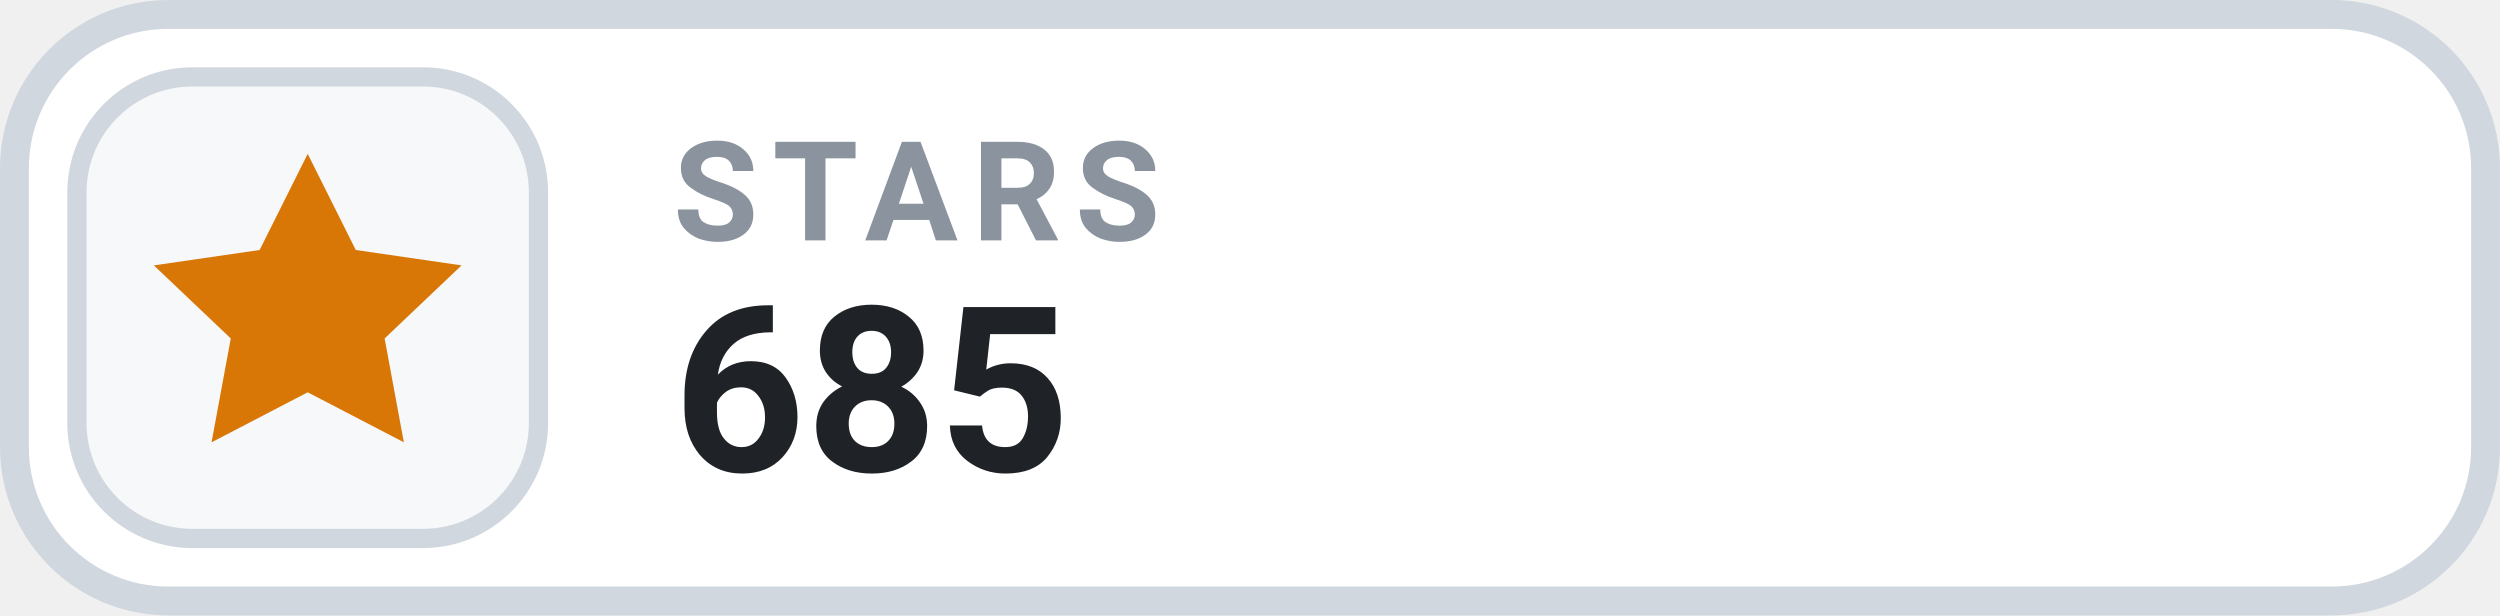
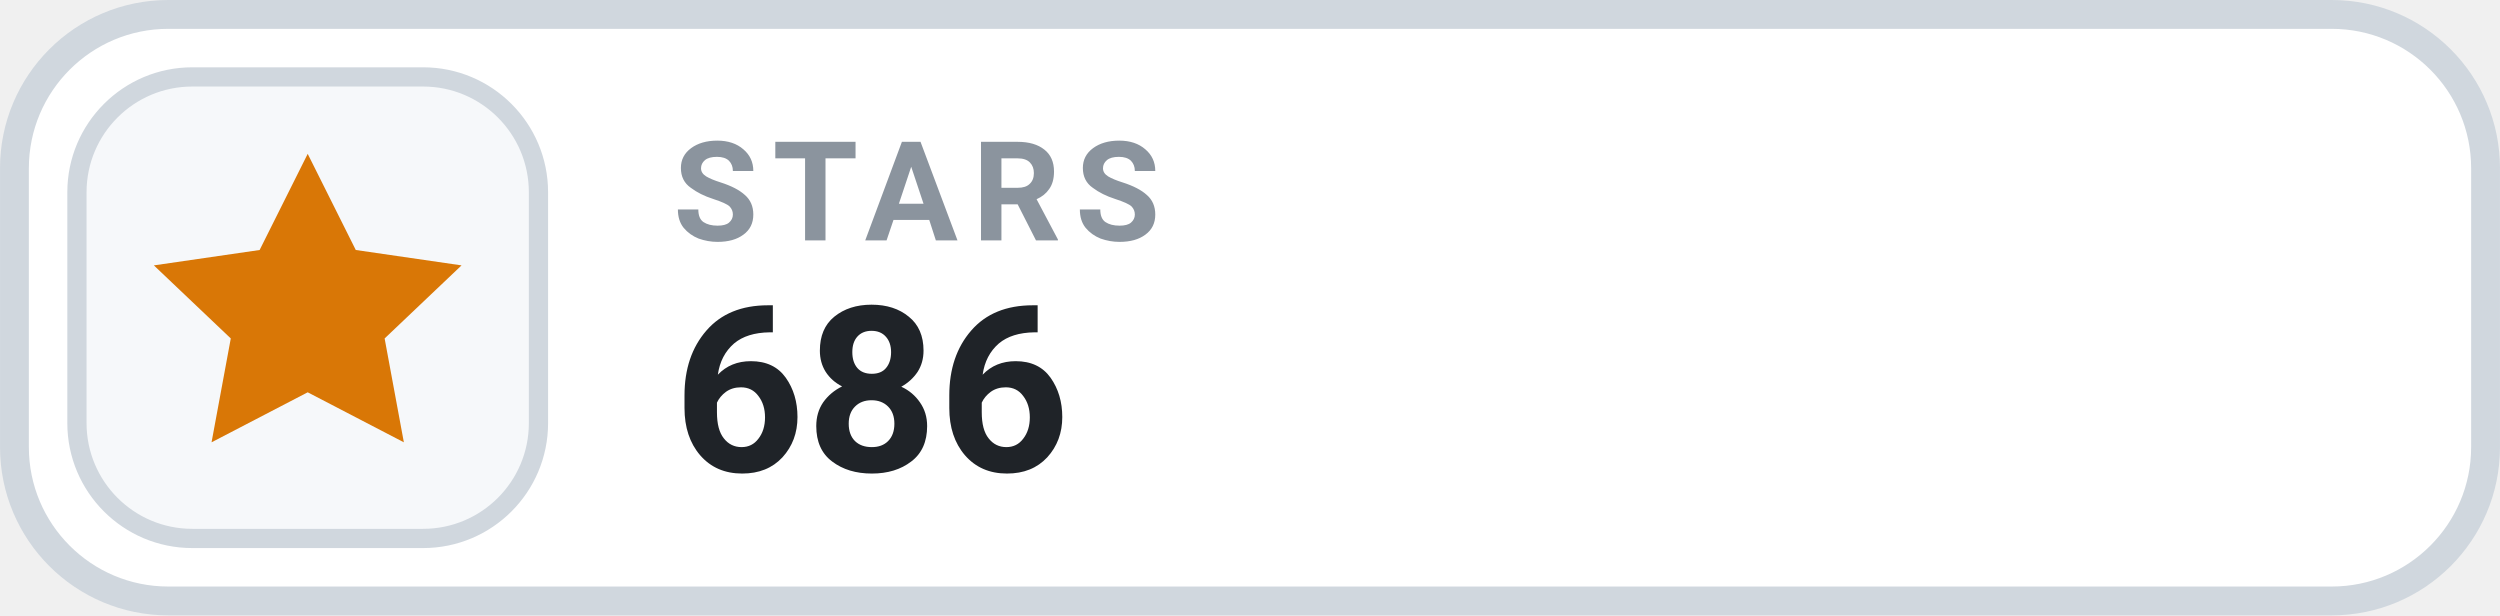
- <svg xmlns="http://www.w3.org/2000/svg" width="126" height="31.015" viewBox="0 0 130 32" role="img" aria-label="STARS 685">
+ <svg xmlns="http://www.w3.org/2000/svg" width="126" height="31.015" viewBox="0 0 130 32" role="img" aria-label="STARS 686">
  <rect x=".75" y=".75" width="128.5" height="30.5" rx="8" fill="#FFFFFF" stroke="#D0D7DE" stroke-width="1.5" />
  <rect x="4" y="4" width="24" height="24" rx="6" fill="#F6F8FA" stroke="#D0D7DE" stroke-width="1" />
  <g transform="translate(16 16)" style="color:#D97706;">
    <path d="M0 -8 l2.5 5 5.5 .8 -4 3.8 1 5.4 -5 -2.6 -5 2.6 1 -5.4 -4 -3.8 5.5 -.8 Z" fill="currentColor" />
  </g>
  <text x="35" y="12.5" fill="#8B949E" font-family="-apple-system,BlinkMacSystemFont,'Segoe UI',Roboto,Helvetica,Arial,sans-serif" font-size="7.2" font-weight="700" letter-spacing=".75">STARS</text>
-   <text x="35" y="24.5" fill="#1F2328" font-family="-apple-system,BlinkMacSystemFont,'Segoe UI',Roboto,Helvetica,Arial,sans-serif" font-size="12" font-weight="700">685</text>
+   <text x="35" y="24.5" fill="#1F2328" font-family="-apple-system,BlinkMacSystemFont,'Segoe UI',Roboto,Helvetica,Arial,sans-serif" font-size="12" font-weight="700">686</text>
</svg>
